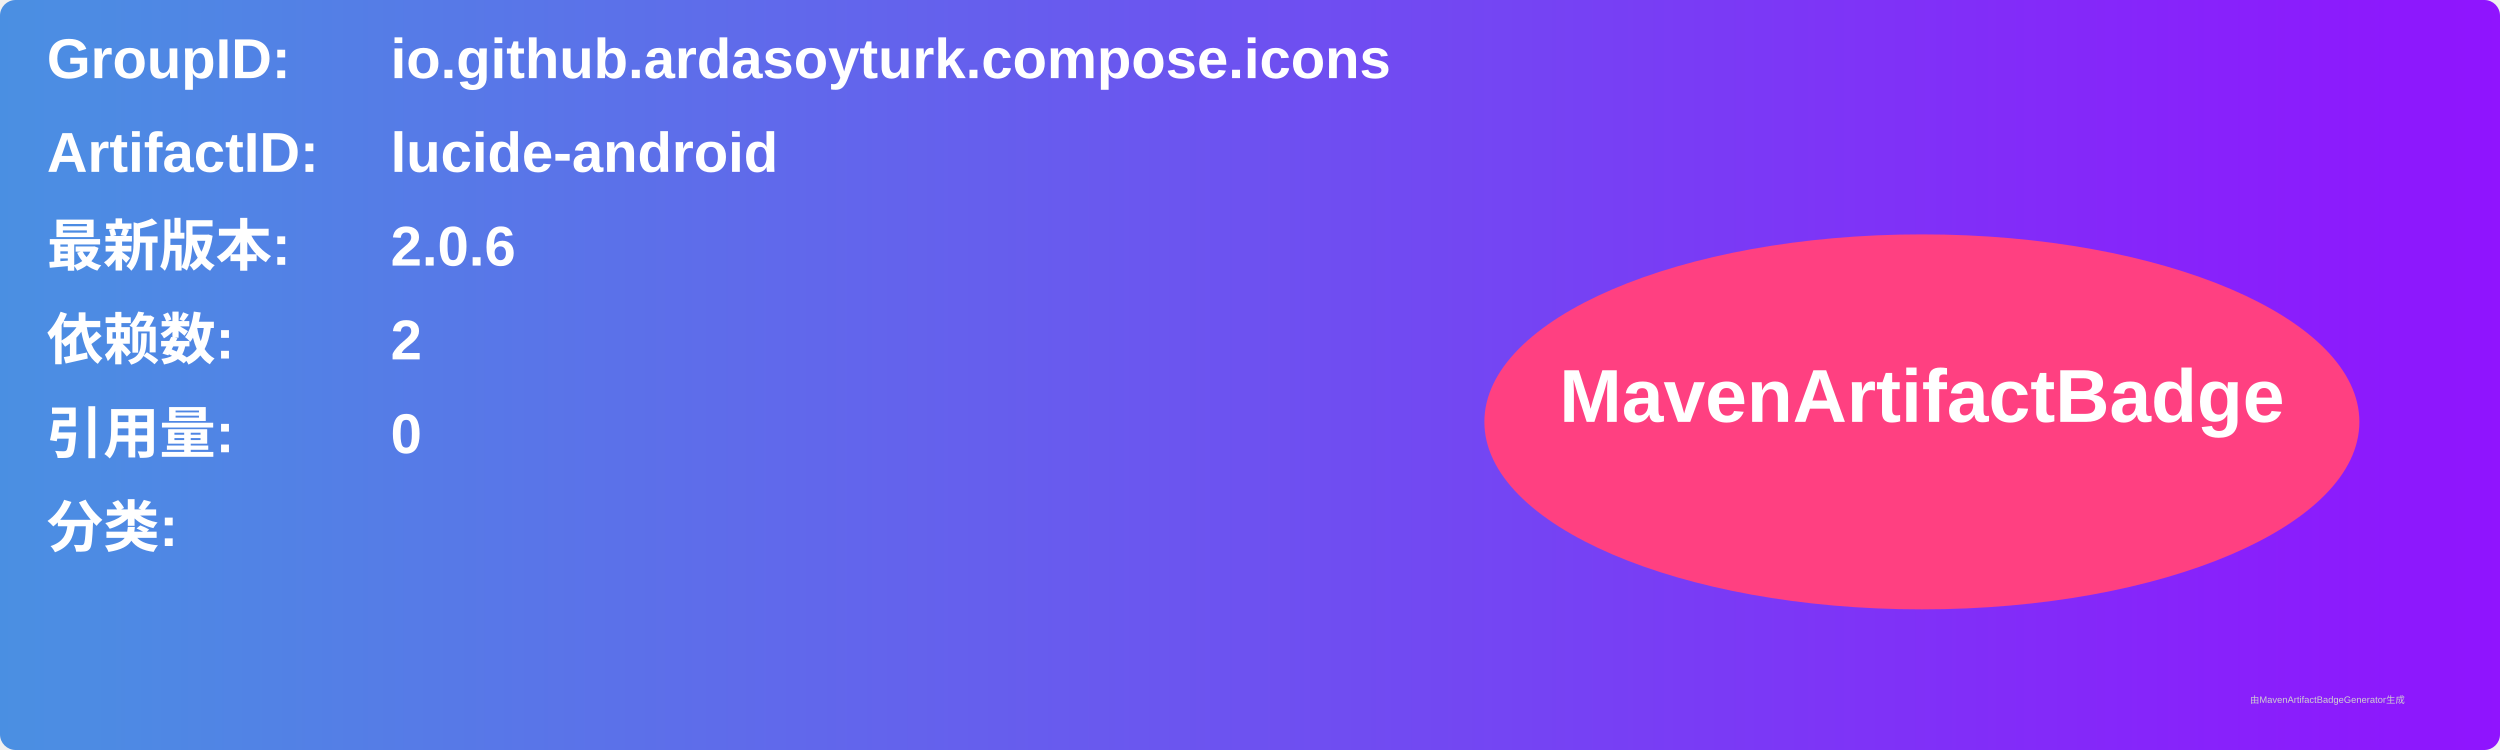
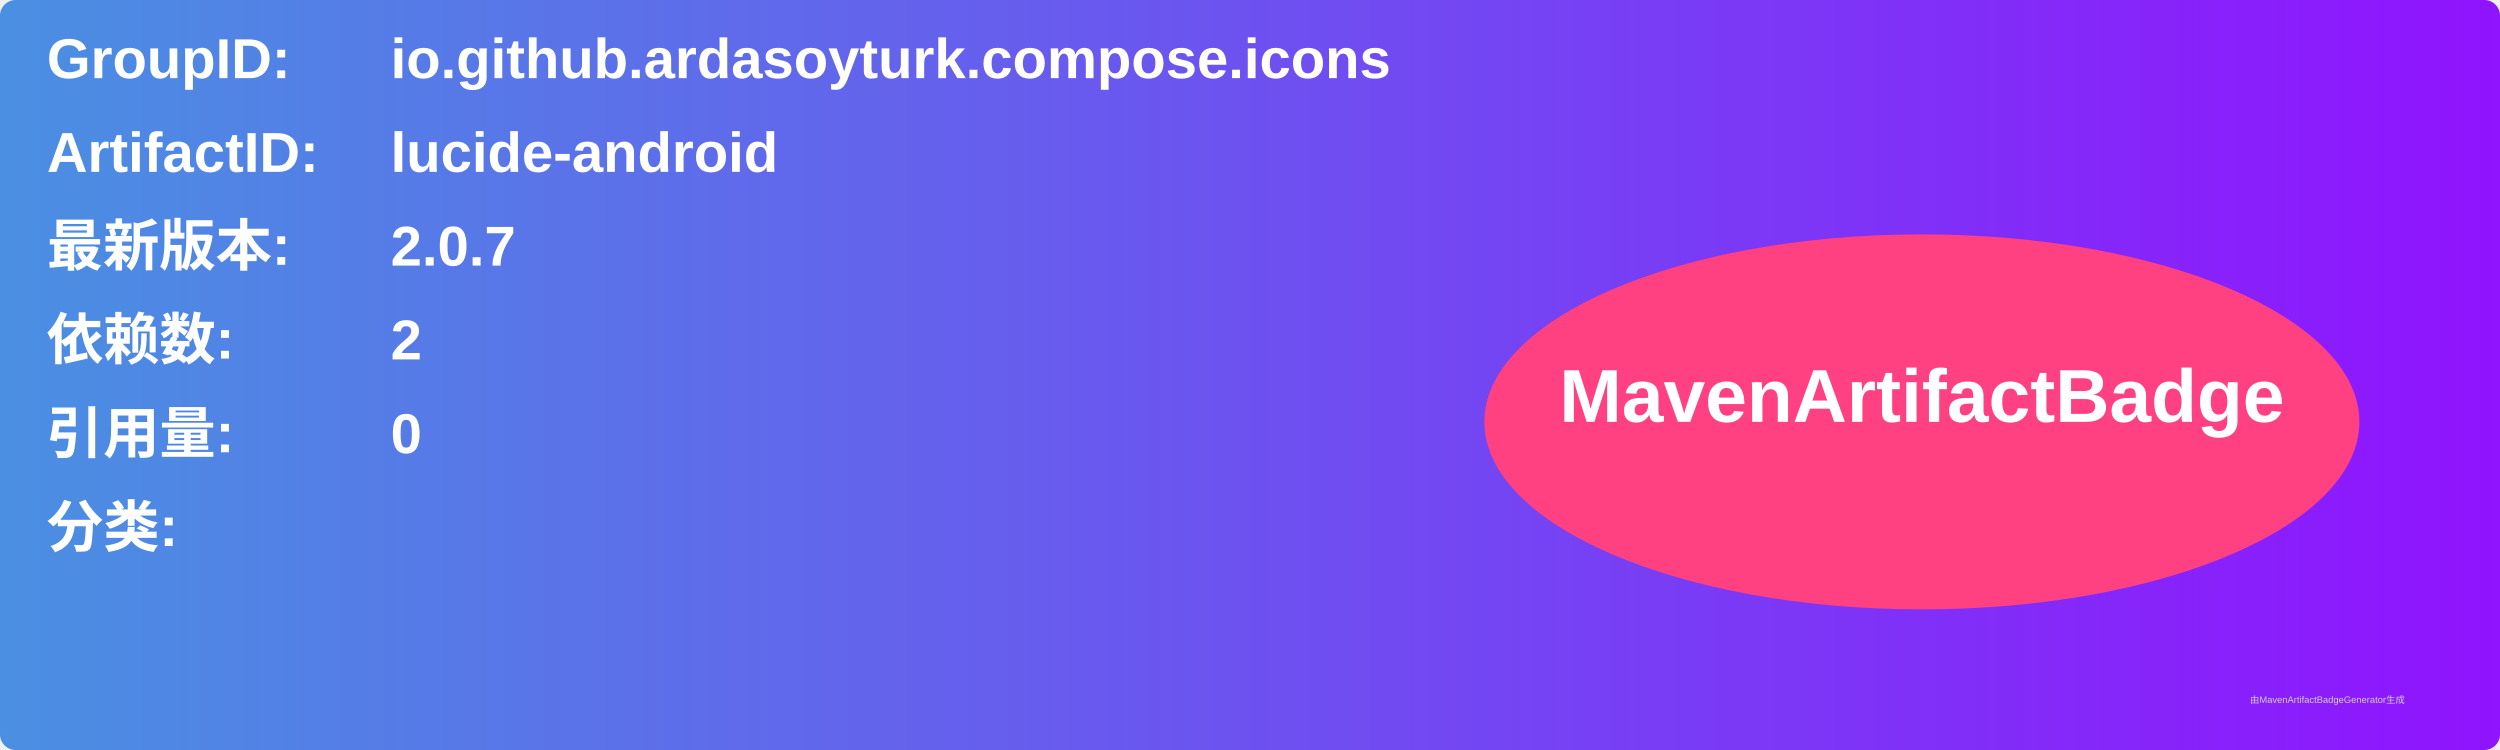
<svg xmlns="http://www.w3.org/2000/svg" width="800" height="240" viewBox="0 0 800 240">
  <linearGradient id="grad" x1="0%" y1="0%" x2="100%" y2="0%">
    <stop offset="0%" stop-color="#4a90e2" />
    <stop offset="100%" stop-color="#9013fe" />
  </linearGradient>
  <rect width="100%" height="100%" rx="5" ry="5" fill="url(#grad)" />
  <g transform="translate(15, 15)">
    <text x="0" y="10" font-family="Arial" font-size="18" fill="white" font-weight="bold" width="260">GroupID:</text>
    <text x="110" y="10" font-family="Arial" font-size="18" fill="white" font-weight="bold" width="460">io.github.ardasoyturk.compose.icons</text>
    <text x="0" y="40" font-family="Arial" font-size="18" fill="white" font-weight="bold" width="260">ArtifactID:</text>
    <text x="110" y="40" font-family="Arial" font-size="18" fill="white" font-weight="bold" width="460">lucide-android</text>
    <text x="0" y="70" font-family="Arial" font-size="18" fill="white" font-weight="bold">最新版本:</text>
    <text x="110" y="70" font-family="Arial" font-size="18" fill="white" font-weight="bold">
-       <tspan font-weight="bold">2.0.6</tspan>
+       <tspan font-weight="bold">2.0.7</tspan>
    </text>
    <text x="0" y="100" font-family="Arial" font-size="18" fill="white" font-weight="bold">依赖数: </text>
    <text x="110" y="100" font-family="Arial" font-size="18" fill="white">
      <tspan font-weight="bold">2</tspan>
    </text>
    <text x="0" y="130" font-family="Arial" font-size="18" fill="white" font-weight="bold">引用量: </text>
    <text x="110" y="130" font-family="Arial" font-size="18" fill="white">
      <tspan font-weight="bold">0</tspan>
    </text>
    <text x="0" y="160" font-family="Arial" font-size="18" fill="white" font-weight="bold">分类:</text>
    <text x="10" y="190" font-family="Arial" font-size="10" fill="white">
      <tspan font-weight="bold" />
    </text>
    <ellipse cx="600" cy="120" rx="140" ry="60" fill="#ff4081" />
    <text x="600" y="120" text-anchor="middle" font-family="Arial" font-size="24" fill="white" font-weight="bold">MavenArtifactBadge</text>
  </g>
  <text x="720" y="225" font-family="Arial" font-size="3" fill="#d0d0d0">由MavenArtifactBadgeGenerator生成</text>
</svg>
